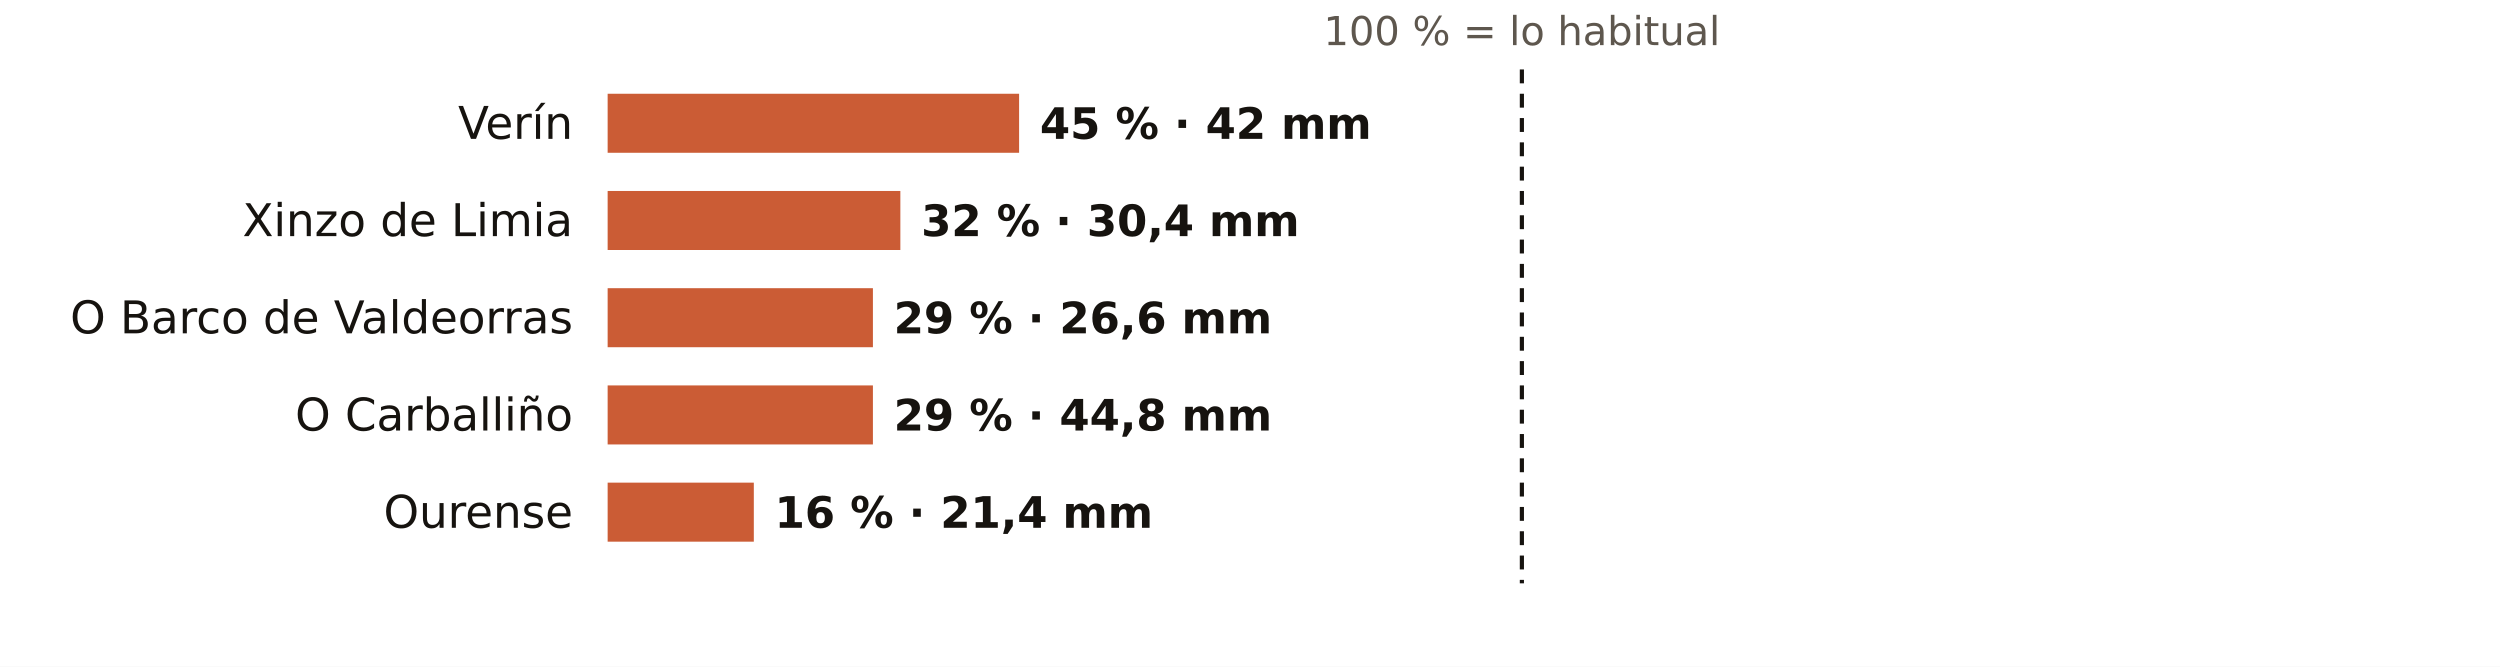
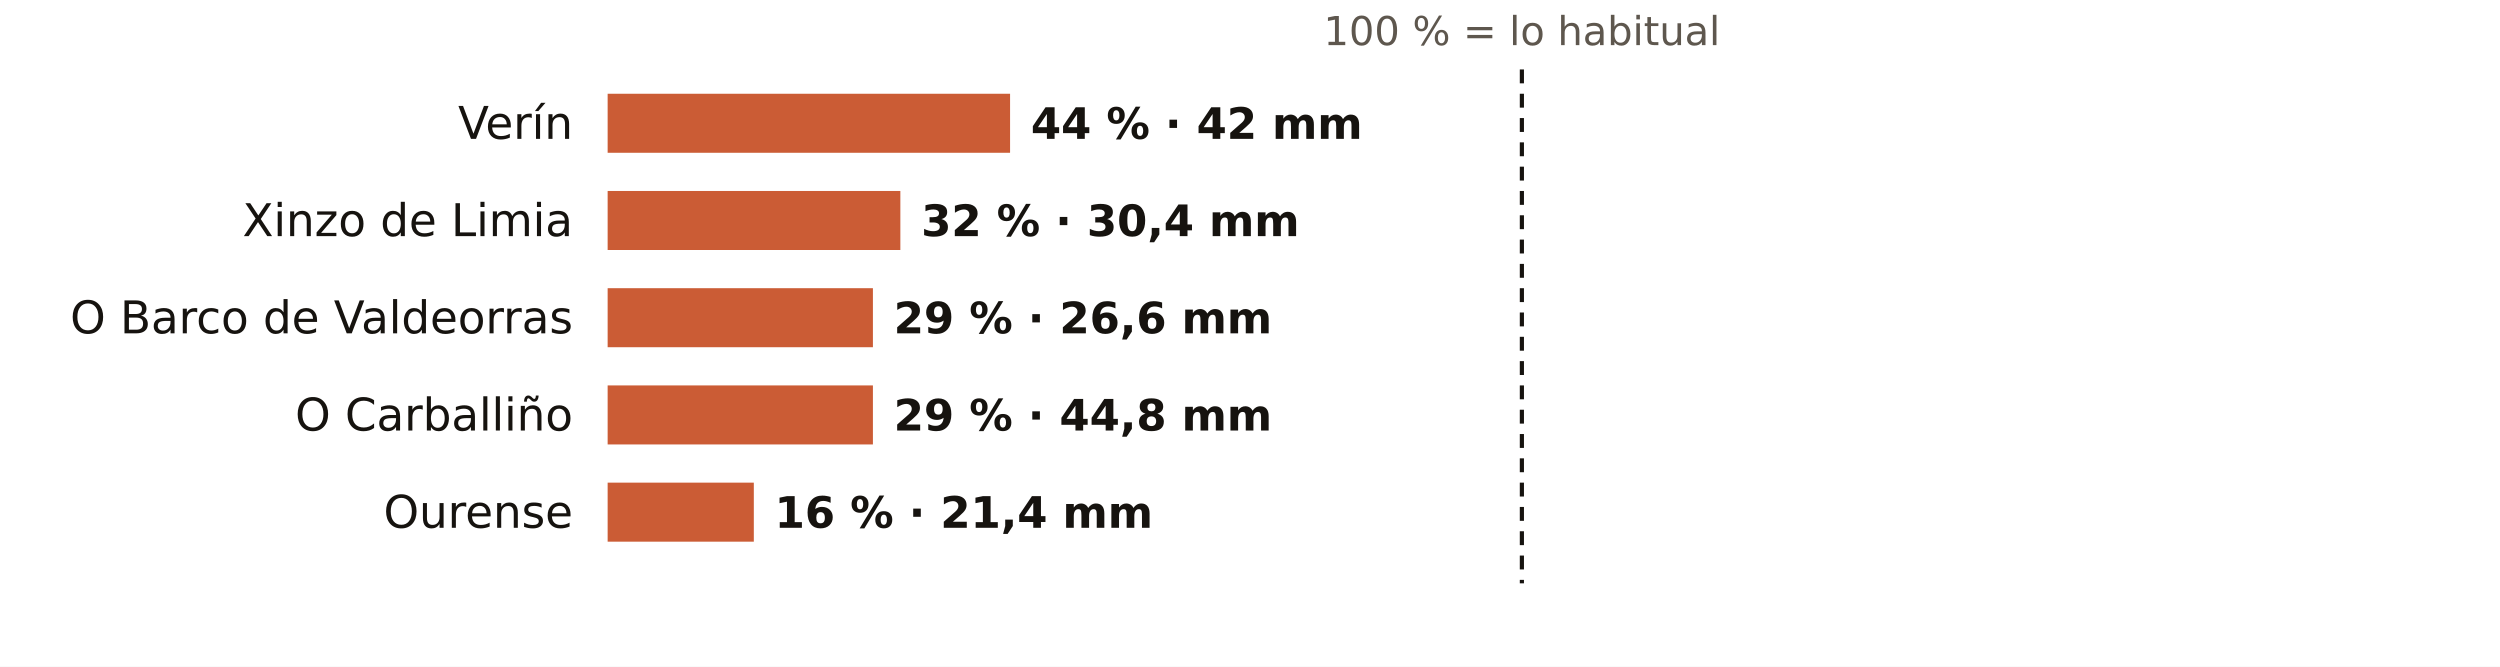
<svg xmlns="http://www.w3.org/2000/svg" viewBox="0 0 720 192" width="720" height="192" role="img" aria-label="El otoño en los pluviómetros de AEMET de Ourense: % de lo habitual">
  <rect width="720" height="192" fill="#FFFFFF" />
  <text x="438.3" y="13.0" font-size="11.5" fill="#5E574E" text-anchor="middle" font-weight="400" font-family="Public Sans, DejaVu Sans, Arial, sans-serif">100 % = lo habitual</text>
  <text x="165.0" y="40.0" font-size="13" fill="#16130F" text-anchor="end" font-weight="500" font-family="Public Sans, DejaVu Sans, Arial, sans-serif">Verín</text>
-   <rect x="175" y="27" width="118.5" height="17" fill="#C4461A" opacity="0.88" />
-   <text x="299.5" y="40.0" font-size="12.5" fill="#16130F" text-anchor="start" font-weight="600" font-family="Public Sans, DejaVu Sans, Arial, sans-serif">45 % · 42 mm</text>
+   <rect x="175" y="27" width="115.9" height="17" fill="#C4461A" opacity="0.88" />
+   <text x="296.9" y="40.0" font-size="12.5" fill="#16130F" text-anchor="start" font-weight="600" font-family="Public Sans, DejaVu Sans, Arial, sans-serif">44 % · 42 mm</text>
  <text x="165.0" y="68.0" font-size="13" fill="#16130F" text-anchor="end" font-weight="500" font-family="Public Sans, DejaVu Sans, Arial, sans-serif">Xinzo de Limia</text>
  <rect x="175" y="55" width="84.3" height="17" fill="#C4461A" opacity="0.88" />
  <text x="265.3" y="68.0" font-size="12.5" fill="#16130F" text-anchor="start" font-weight="600" font-family="Public Sans, DejaVu Sans, Arial, sans-serif">32 % · 30,4 mm</text>
  <text x="165.0" y="96.0" font-size="13" fill="#16130F" text-anchor="end" font-weight="500" font-family="Public Sans, DejaVu Sans, Arial, sans-serif">O Barco de Valdeorras</text>
  <rect x="175" y="83" width="76.4" height="17" fill="#C4461A" opacity="0.88" />
  <text x="257.4" y="96.0" font-size="12.5" fill="#16130F" text-anchor="start" font-weight="600" font-family="Public Sans, DejaVu Sans, Arial, sans-serif">29 % · 26,6 mm</text>
  <text x="165.0" y="124.0" font-size="13" fill="#16130F" text-anchor="end" font-weight="500" font-family="Public Sans, DejaVu Sans, Arial, sans-serif">O Carballiño</text>
  <rect x="175" y="111" width="76.4" height="17" fill="#C4461A" opacity="0.88" />
  <text x="257.4" y="124.0" font-size="12.5" fill="#16130F" text-anchor="start" font-weight="600" font-family="Public Sans, DejaVu Sans, Arial, sans-serif">29 % · 44,8 mm</text>
  <text x="165.0" y="152.0" font-size="13" fill="#16130F" text-anchor="end" font-weight="500" font-family="Public Sans, DejaVu Sans, Arial, sans-serif">Ourense</text>
  <rect x="175" y="139" width="42.1" height="17" fill="#C4461A" opacity="0.88" />
  <text x="223.1" y="152.0" font-size="12.5" fill="#16130F" text-anchor="start" font-weight="600" font-family="Public Sans, DejaVu Sans, Arial, sans-serif">16 % · 21,4 mm</text>
  <line x1="438.3" x2="438.3" y1="20" y2="168" stroke="#16130F" stroke-width="1.2" stroke-dasharray="4 3" />
</svg>
